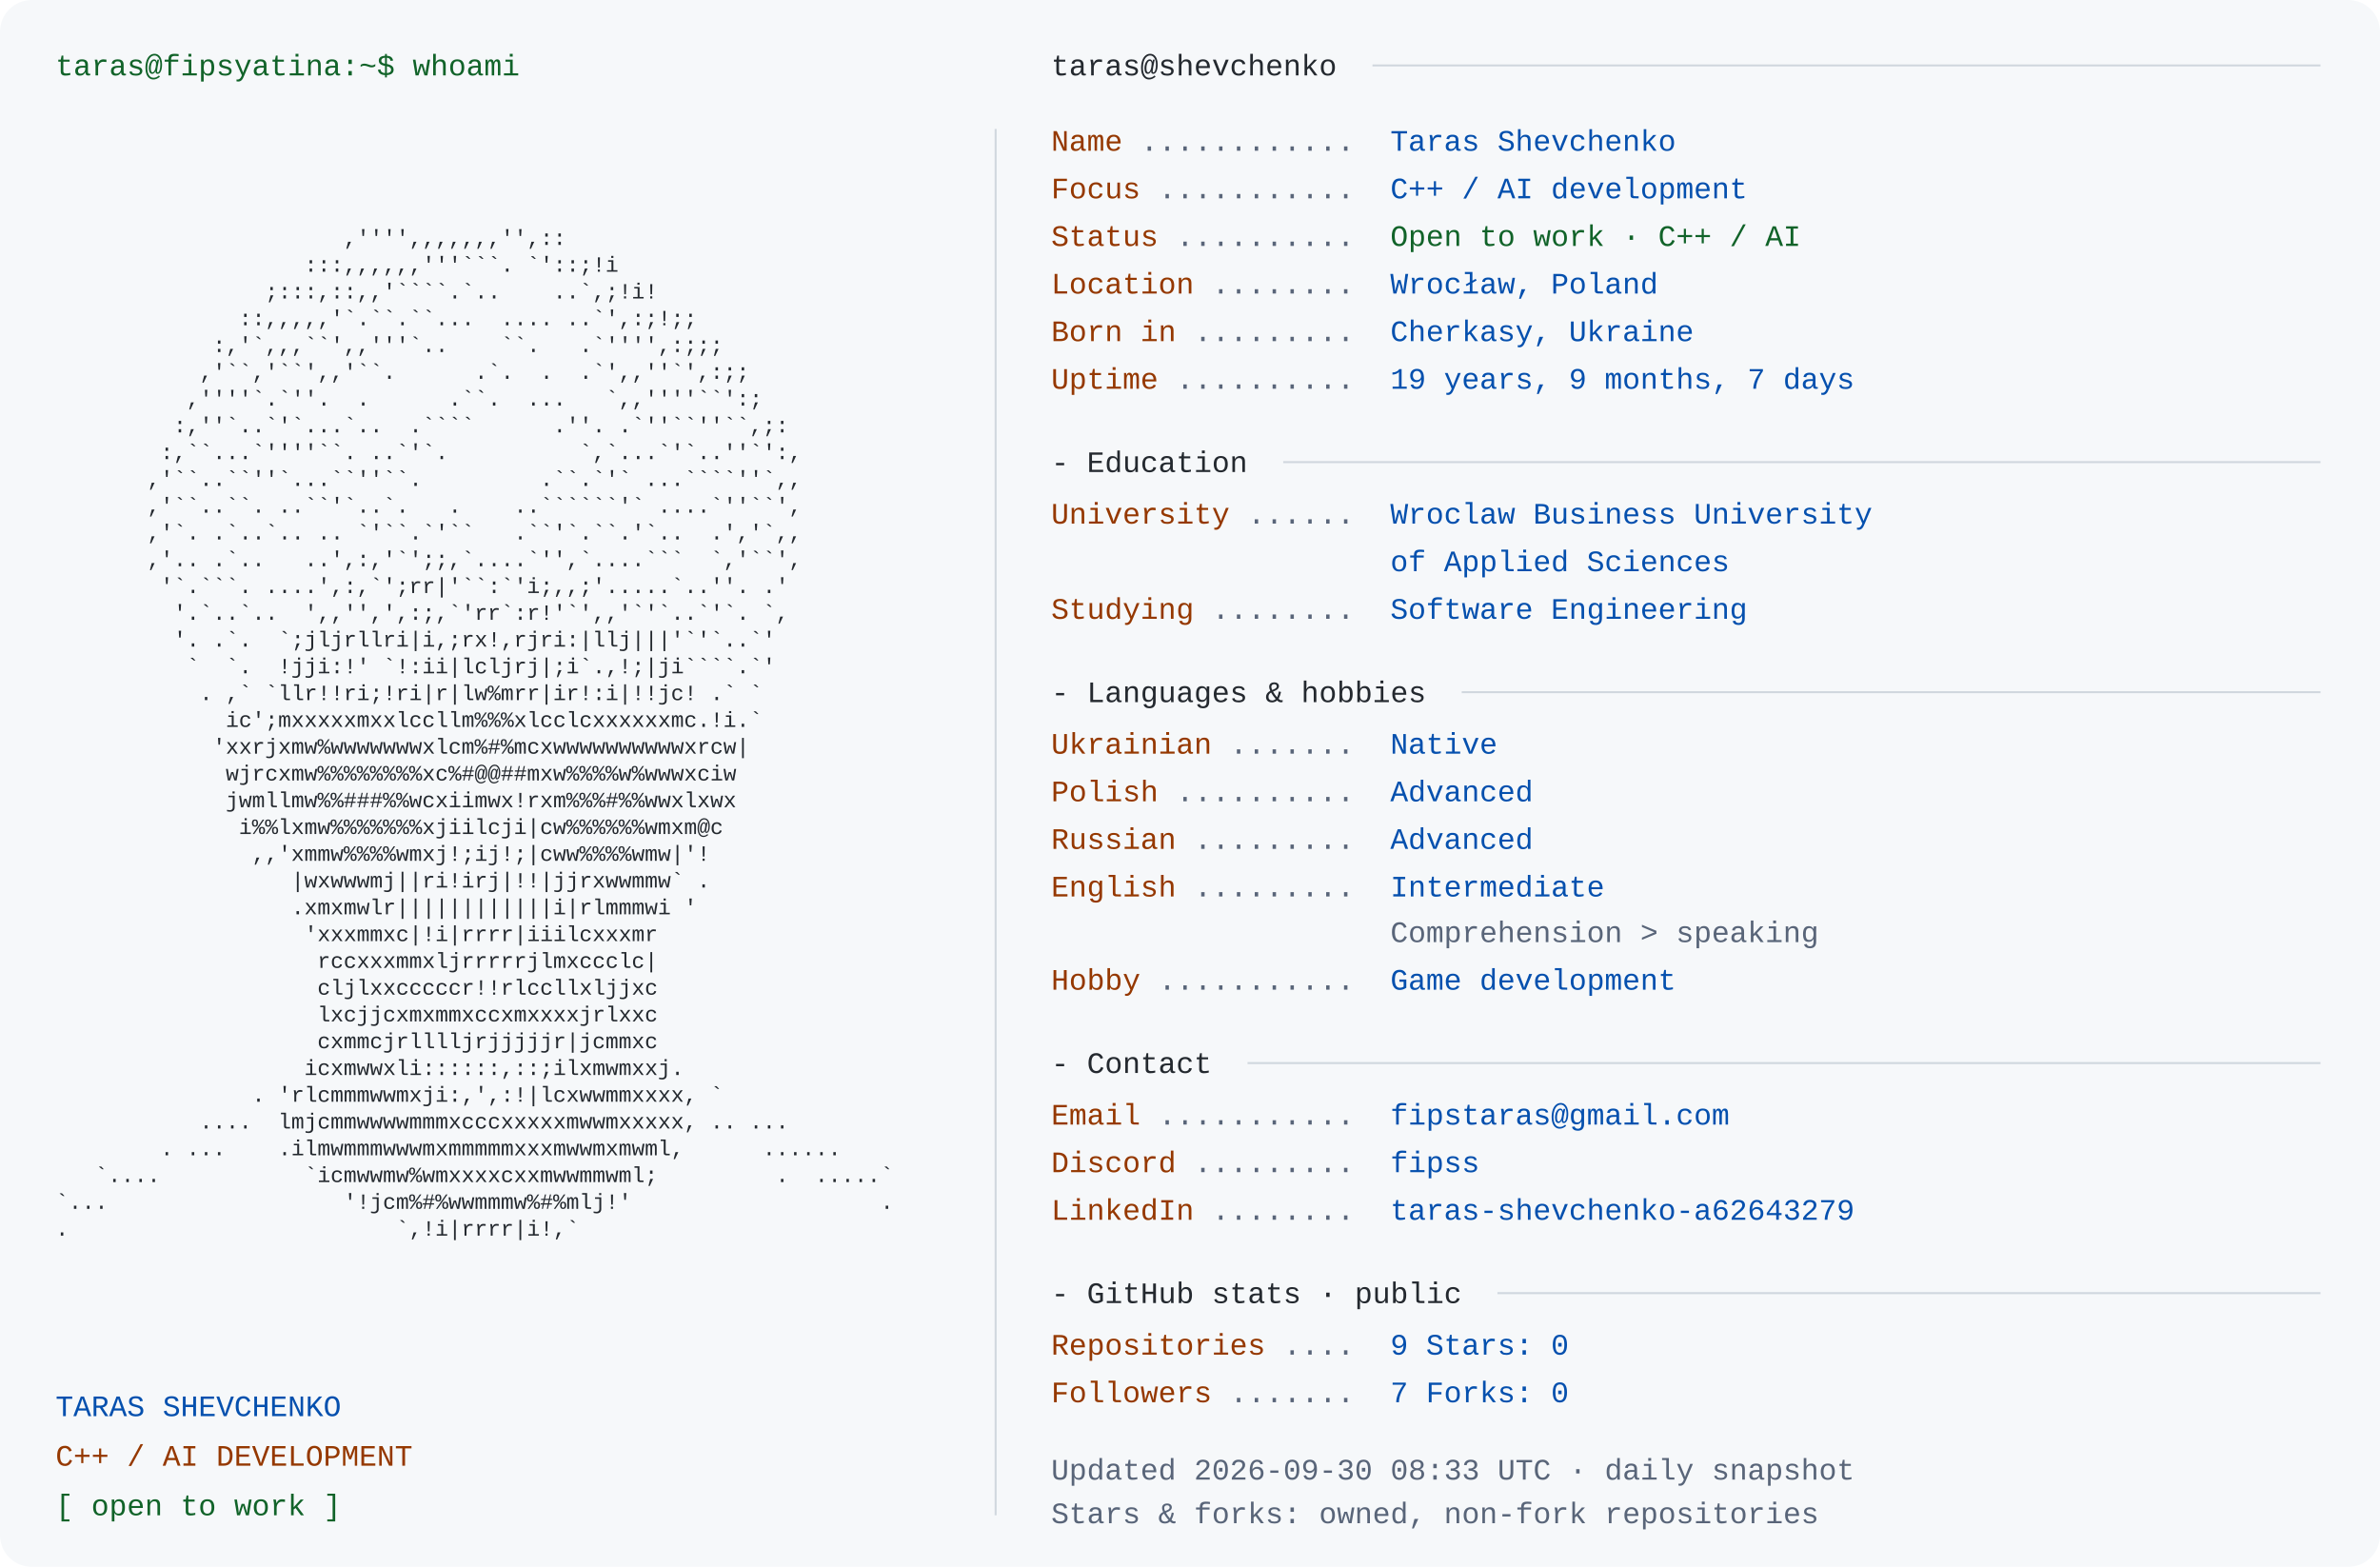
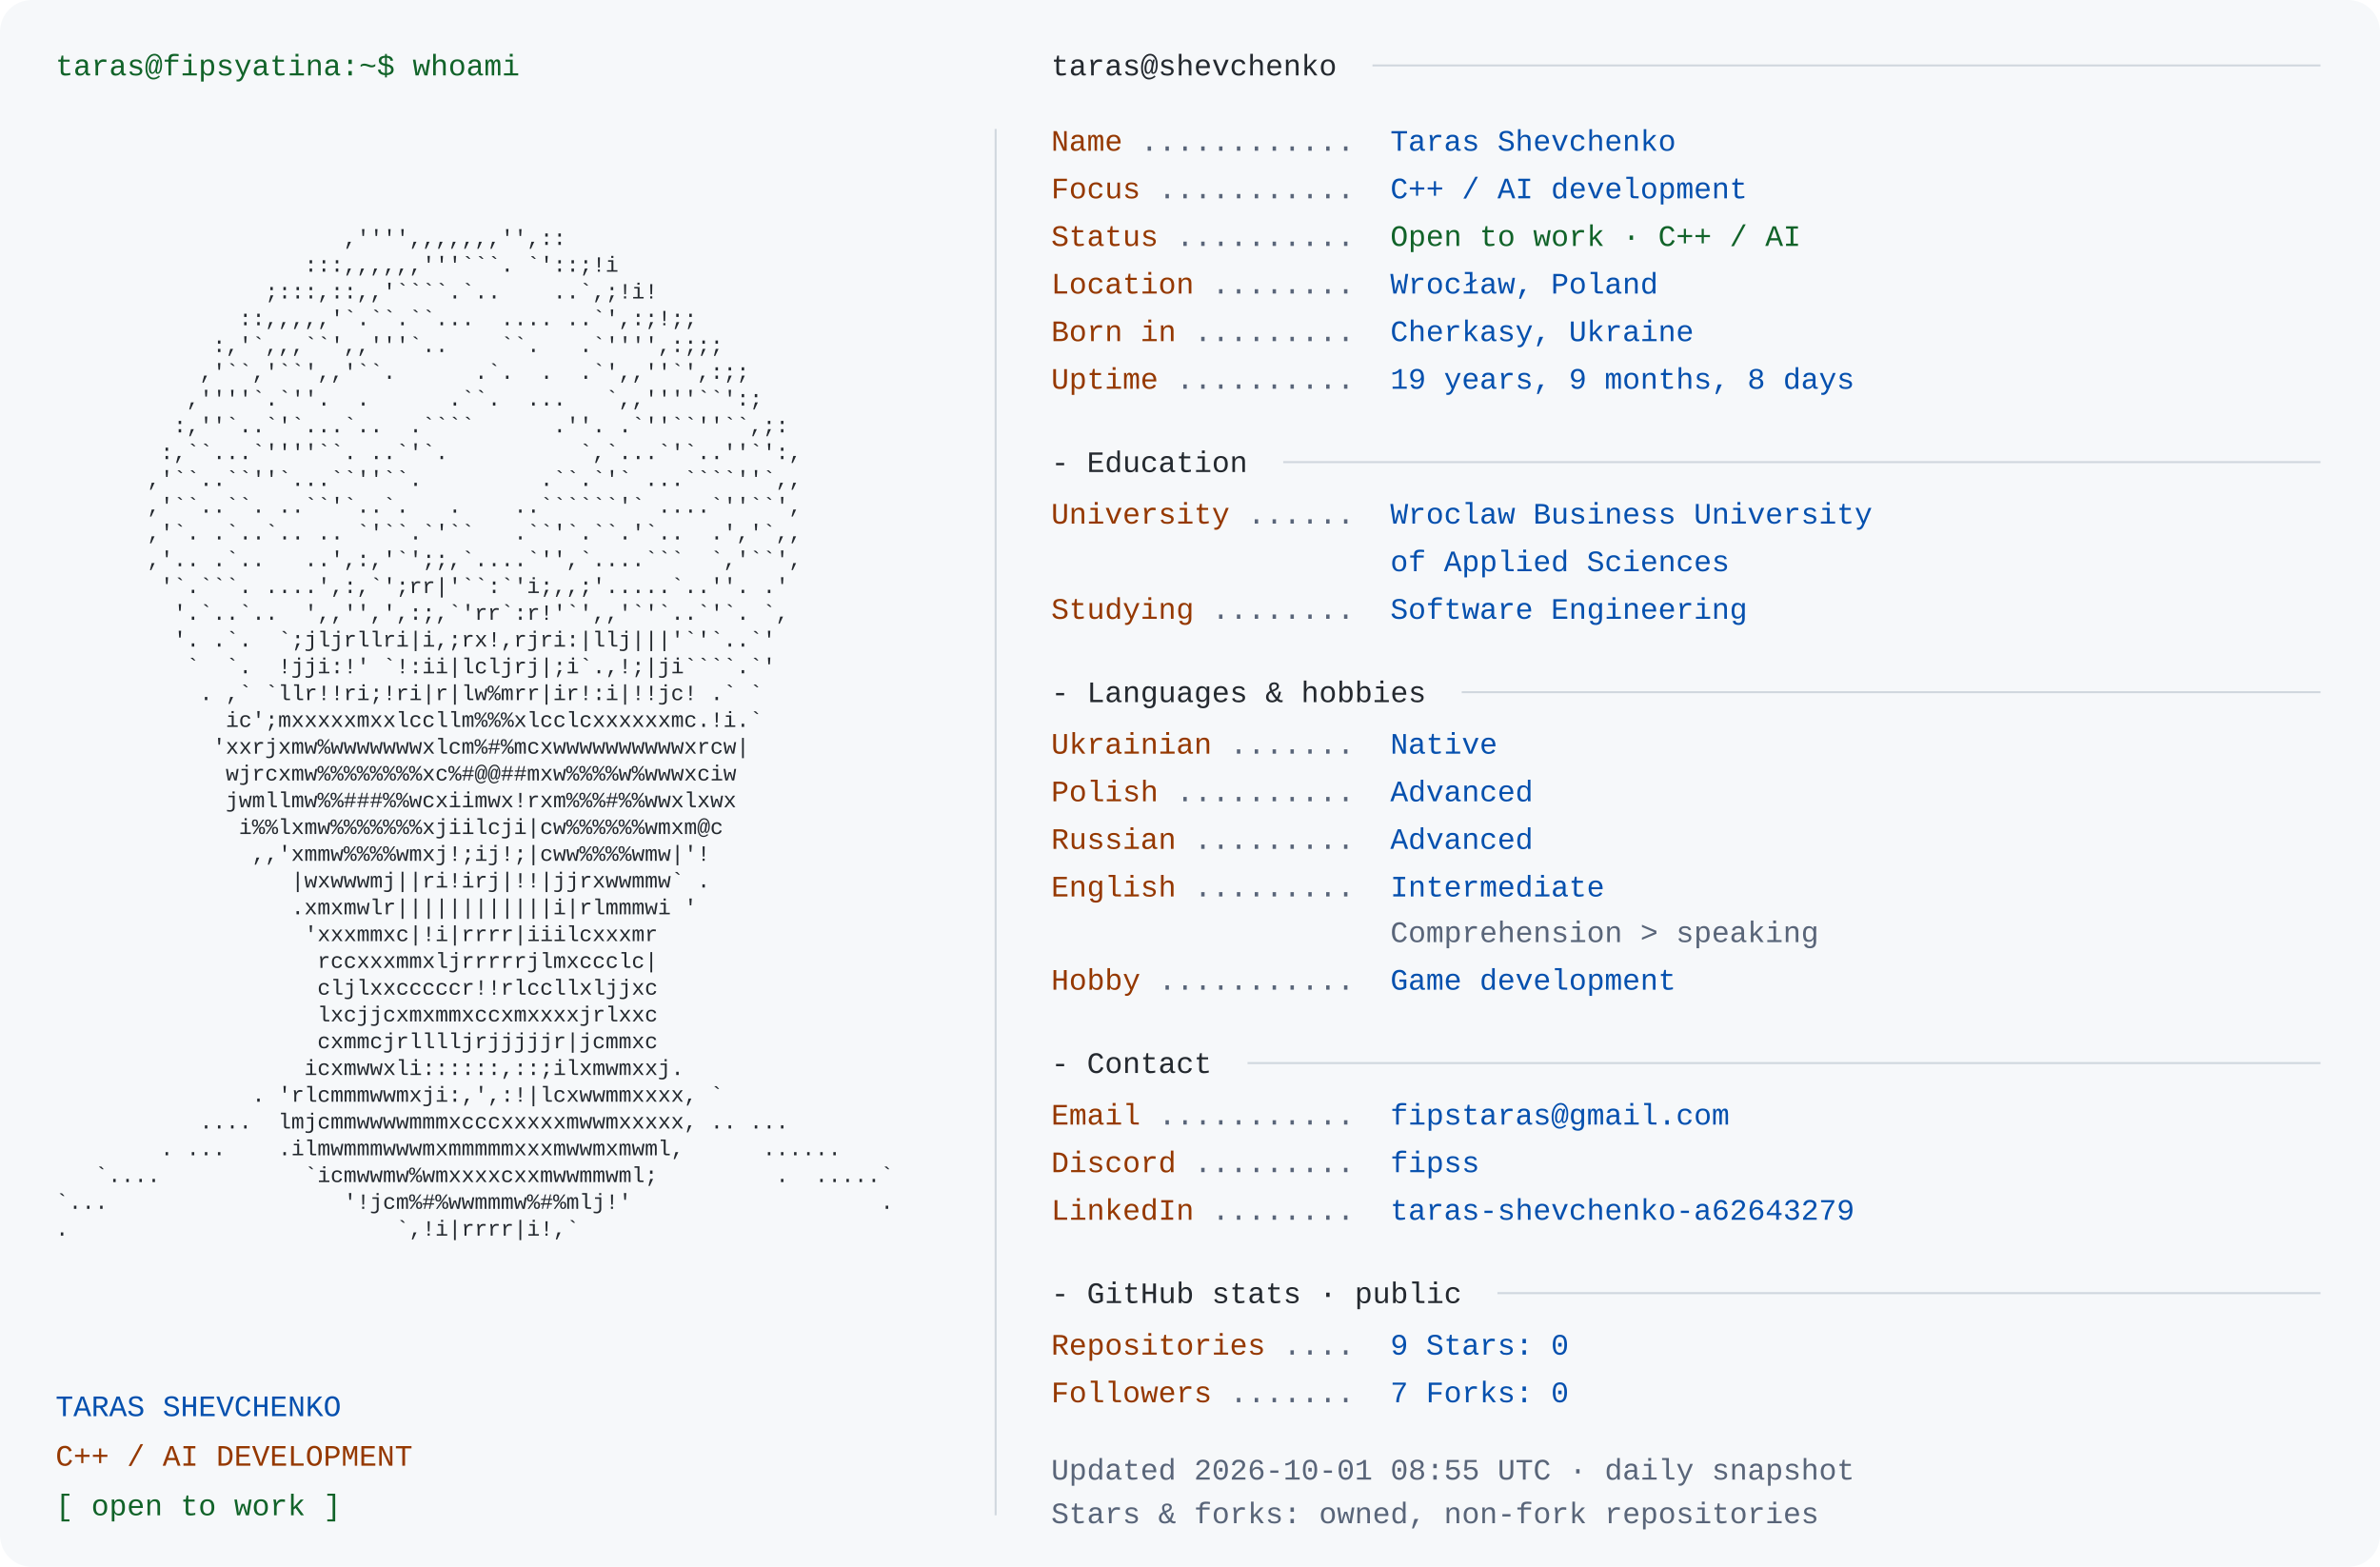
<svg xmlns="http://www.w3.org/2000/svg" width="1200" height="790" viewBox="0 0 1200 790" role="img" aria-labelledby="title desc">
  <rect width="1200" height="790" rx="16" fill="#f6f8fa" />
  <style>text{font-family:Consolas,"Liberation Mono",Menlo,monospace;font-size:15px} .portrait{font-size:11px} text{white-space:pre}</style>
  <text x="28" y="38" fill="#116329">taras@fipsyatina:~$ whoami</text>
  <text x="28" y="110.0" fill="#24292f" class="portrait" xml:space="preserve" textLength="460" lengthAdjust="spacingAndGlyphs">                                                                </text>
  <text x="28" y="123.5" fill="#24292f" class="portrait" xml:space="preserve" textLength="460" lengthAdjust="spacingAndGlyphs">                      ,'''',,,,,,,'',::                         </text>
  <text x="28" y="137.0" fill="#24292f" class="portrait" xml:space="preserve" textLength="460" lengthAdjust="spacingAndGlyphs">                   :::,,,,,,'''```. `'::;!i                     </text>
  <text x="28" y="150.5" fill="#24292f" class="portrait" xml:space="preserve" textLength="460" lengthAdjust="spacingAndGlyphs">                ;:::,::,,'````.`..    ..`,;!i!                  </text>
  <text x="28" y="164.0" fill="#24292f" class="portrait" xml:space="preserve" textLength="460" lengthAdjust="spacingAndGlyphs">              ::,,,,,'`.``.``...  .... ..`',:;!;;               </text>
  <text x="28" y="177.5" fill="#24292f" class="portrait" xml:space="preserve" textLength="460" lengthAdjust="spacingAndGlyphs">            :,'`,,,``',,'''`..    ``.   .`'''',:;;;             </text>
  <text x="28" y="191.0" fill="#24292f" class="portrait" xml:space="preserve" textLength="460" lengthAdjust="spacingAndGlyphs">           ,'``,'``',,'``.      .`.  .  .`',,''`',:;;           </text>
  <text x="28" y="204.5" fill="#24292f" class="portrait" xml:space="preserve" textLength="460" lengthAdjust="spacingAndGlyphs">          ,''''`.`''.  .      .``.  ...   `,,''''``':;          </text>
  <text x="28" y="218.0" fill="#24292f" class="portrait" xml:space="preserve" textLength="460" lengthAdjust="spacingAndGlyphs">         :,''`..`'`...`..  .````      .''. .`''``''``,;:        </text>
  <text x="28" y="231.5" fill="#24292f" class="portrait" xml:space="preserve" textLength="460" lengthAdjust="spacingAndGlyphs">        :,``...`''''``. ..`'`.          `,`...`'`..''`':,       </text>
  <text x="28" y="245.0" fill="#24292f" class="portrait" xml:space="preserve" textLength="460" lengthAdjust="spacingAndGlyphs">       ,'``..``''`...``''``.         .``.`'` ...````''`,,       </text>
  <text x="28" y="258.5" fill="#24292f" class="portrait" xml:space="preserve" textLength="460" lengthAdjust="spacingAndGlyphs">       ,'``..``. ..``'`..`.   .    ..``````'` ....`''``',       </text>
  <text x="28" y="272.0" fill="#24292f" class="portrait" xml:space="preserve" textLength="460" lengthAdjust="spacingAndGlyphs">       ,'`. .`..`.. .. `'``.`'``   .``'`.``.'`..  .','`,,       </text>
  <text x="28" y="285.5" fill="#24292f" class="portrait" xml:space="preserve" textLength="460" lengthAdjust="spacingAndGlyphs">       ,'.. .`..   ..',:,'`';;,`....`'',`....```  `,'``',       </text>
  <text x="28" y="299.0" fill="#24292f" class="portrait" xml:space="preserve" textLength="460" lengthAdjust="spacingAndGlyphs">        '`.```. ....',:,`';rr|'``:`'i;,,;'.....`..''. .'        </text>
  <text x="28" y="312.5" fill="#24292f" class="portrait" xml:space="preserve" textLength="460" lengthAdjust="spacingAndGlyphs">         '.`..`..  ',,'',',:;,`'rr`:r!'`',,'`'`..`'`. `,        </text>
  <text x="28" y="326.0" fill="#24292f" class="portrait" xml:space="preserve" textLength="460" lengthAdjust="spacingAndGlyphs">         '. .`.  `;jljrllri|i,;rx!,rjri:|llj|||'`'`..`'         </text>
  <text x="28" y="339.5" fill="#24292f" class="portrait" xml:space="preserve" textLength="460" lengthAdjust="spacingAndGlyphs">          `  `.  !jji:!' `!:ii|lcljrj|;i`.,!;|ji````.`'         </text>
  <text x="28" y="353.0" fill="#24292f" class="portrait" xml:space="preserve" textLength="460" lengthAdjust="spacingAndGlyphs">           . ,` `llr!!ri;!ri|r|lw%mrr|ir!:i|!!jc! .` `          </text>
  <text x="28" y="366.5" fill="#24292f" class="portrait" xml:space="preserve" textLength="460" lengthAdjust="spacingAndGlyphs">             ic';mxxxxxmxxlccllm%%%xlcclcxxxxxxmc.!i.`          </text>
  <text x="28" y="380.0" fill="#24292f" class="portrait" xml:space="preserve" textLength="460" lengthAdjust="spacingAndGlyphs">            'xxrjxmw%wwwwwwwxlcm%#%mcxwwwwwwwwwwxrcw|           </text>
  <text x="28" y="393.5" fill="#24292f" class="portrait" xml:space="preserve" textLength="460" lengthAdjust="spacingAndGlyphs">             wjrcxmw%%%%%%%%xc%#@@##mxw%%%%w%wwwxciw            </text>
  <text x="28" y="407.0" fill="#24292f" class="portrait" xml:space="preserve" textLength="460" lengthAdjust="spacingAndGlyphs">             jwmllmw%%###%%wcxiimwx!rxm%%%#%%wwxlxwx            </text>
  <text x="28" y="420.5" fill="#24292f" class="portrait" xml:space="preserve" textLength="460" lengthAdjust="spacingAndGlyphs">              i%%lxmw%%%%%%%xjiilcji|cw%%%%%%wmxm@c             </text>
  <text x="28" y="434.0" fill="#24292f" class="portrait" xml:space="preserve" textLength="460" lengthAdjust="spacingAndGlyphs">               ,,'xmmw%%%%wmxj!;ij!;|cww%%%%wmw|'!              </text>
  <text x="28" y="447.5" fill="#24292f" class="portrait" xml:space="preserve" textLength="460" lengthAdjust="spacingAndGlyphs">                  |wxwwwmj||ri!irj|!!|jjrxwwmmw` .              </text>
  <text x="28" y="461.0" fill="#24292f" class="portrait" xml:space="preserve" textLength="460" lengthAdjust="spacingAndGlyphs">                  .xmxmwlr||||||||||||i|rlmmmwi '               </text>
  <text x="28" y="474.5" fill="#24292f" class="portrait" xml:space="preserve" textLength="460" lengthAdjust="spacingAndGlyphs">                   'xxxmmxc|!i|rrrr|iiilcxxxmr                  </text>
  <text x="28" y="488.0" fill="#24292f" class="portrait" xml:space="preserve" textLength="460" lengthAdjust="spacingAndGlyphs">                    rccxxxmmxljrrrrrjlmxccclc|                  </text>
  <text x="28" y="501.5" fill="#24292f" class="portrait" xml:space="preserve" textLength="460" lengthAdjust="spacingAndGlyphs">                    cljlxxcccccr!!rlccllxljjxc                  </text>
  <text x="28" y="515.0" fill="#24292f" class="portrait" xml:space="preserve" textLength="460" lengthAdjust="spacingAndGlyphs">                    lxcjjcxmxmmxccxmxxxxjrlxxc                  </text>
  <text x="28" y="528.5" fill="#24292f" class="portrait" xml:space="preserve" textLength="460" lengthAdjust="spacingAndGlyphs">                    cxmmcjrlllljrjjjjjr|jcmmxc                  </text>
  <text x="28" y="542.0" fill="#24292f" class="portrait" xml:space="preserve" textLength="460" lengthAdjust="spacingAndGlyphs">                   icxmwwxli::::::,::;ilxmwmxxj.                </text>
  <text x="28" y="555.5" fill="#24292f" class="portrait" xml:space="preserve" textLength="460" lengthAdjust="spacingAndGlyphs">               . 'rlcmmmwwmxji:,',:!|lcxwwmmxxxx, `             </text>
  <text x="28" y="569.0" fill="#24292f" class="portrait" xml:space="preserve" textLength="460" lengthAdjust="spacingAndGlyphs">           ....  lmjcmmwwwwmmmxcccxxxxxmwwmxxxxx, .. ...        </text>
  <text x="28" y="582.5" fill="#24292f" class="portrait" xml:space="preserve" textLength="460" lengthAdjust="spacingAndGlyphs">        . ...    .ilmwmmmwwwmxmmmmmxxxmwwmxmwml,      ......    </text>
  <text x="28" y="596.0" fill="#24292f" class="portrait" xml:space="preserve" textLength="460" lengthAdjust="spacingAndGlyphs">   `....           `icmwwmw%wmxxxxcxxmwwmmwml;         .  .....`</text>
  <text x="28" y="609.5" fill="#24292f" class="portrait" xml:space="preserve" textLength="460" lengthAdjust="spacingAndGlyphs">`...                  '!jcm%#%wwmmmw%#%mlj!'                   .</text>
  <text x="28" y="623.0" fill="#24292f" class="portrait" xml:space="preserve" textLength="460" lengthAdjust="spacingAndGlyphs">.                         `,!i|rrrr|i!,`                        </text>
  <text x="28" y="636.5" fill="#24292f" class="portrait" xml:space="preserve" textLength="460" lengthAdjust="spacingAndGlyphs">                                                                </text>
  <text x="28" y="714" fill="#0550ae">TARAS SHEVCHENKO</text>
  <text x="28" y="739" fill="#953800">C++ / AI DEVELOPMENT</text>
  <text x="28" y="764" fill="#116329">[ open to work ]</text>
  <path d="M502 65 V764" stroke="#d0d7de" />
  <text x="530" y="38" fill="#24292f">taras@shevchenko</text>
  <path d="M692 33 H1170" stroke="#d0d7de" />
  <text x="530" y="76" fill="#953800">Name</text>
  <text x="575" y="76" fill="#596579"> ............ </text>
  <text x="701" y="76" fill="#0550ae">Taras Shevchenko</text>
  <text x="530" y="100" fill="#953800">Focus</text>
  <text x="584" y="100" fill="#596579"> ........... </text>
  <text x="701" y="100" fill="#0550ae">C++ / AI development</text>
  <text x="530" y="124" fill="#953800">Status</text>
  <text x="593" y="124" fill="#596579"> .......... </text>
  <text x="701" y="124" fill="#116329">Open to work · C++ / AI</text>
  <text x="530" y="148" fill="#953800">Location</text>
  <text x="611" y="148" fill="#596579"> ........ </text>
  <text x="701" y="148" fill="#0550ae">Wrocław, Poland</text>
  <text x="530" y="172" fill="#953800">Born in</text>
  <text x="602" y="172" fill="#596579"> ......... </text>
  <text x="701" y="172" fill="#0550ae">Cherkasy, Ukraine</text>
  <text x="530" y="196" fill="#953800">Uptime</text>
  <text x="593" y="196" fill="#596579"> .......... </text>
-   <text x="701" y="196" fill="#0550ae">19 years, 9 months, 7 days</text>
+   <text x="701" y="196" fill="#0550ae">19 years, 9 months, 8 days</text>
  <text x="530" y="238" fill="#24292f">- Education</text>
  <path d="M647 233 H1170" stroke="#d0d7de" />
  <text x="530" y="264" fill="#953800">University</text>
  <text x="629" y="264" fill="#596579"> ...... </text>
  <text x="701" y="264" fill="#0550ae">Wroclaw Business University</text>
  <text x="701" y="288" fill="#0550ae">of Applied Sciences</text>
  <text x="530" y="312" fill="#953800">Studying</text>
  <text x="611" y="312" fill="#596579"> ........ </text>
  <text x="701" y="312" fill="#0550ae">Software Engineering</text>
  <text x="530" y="354" fill="#24292f">- Languages &amp; hobbies</text>
  <path d="M737 349 H1170" stroke="#d0d7de" />
  <text x="530" y="380" fill="#953800">Ukrainian</text>
  <text x="620" y="380" fill="#596579"> ....... </text>
  <text x="701" y="380" fill="#0550ae">Native</text>
  <text x="530" y="404" fill="#953800">Polish</text>
  <text x="593" y="404" fill="#596579"> .......... </text>
  <text x="701" y="404" fill="#0550ae">Advanced</text>
  <text x="530" y="428" fill="#953800">Russian</text>
  <text x="602" y="428" fill="#596579"> ......... </text>
  <text x="701" y="428" fill="#0550ae">Advanced</text>
  <text x="530" y="452" fill="#953800">English</text>
  <text x="602" y="452" fill="#596579"> ......... </text>
  <text x="701" y="452" fill="#0550ae">Intermediate</text>
  <text x="701" y="475" fill="#596579">Comprehension &gt; speaking</text>
  <text x="530" y="499" fill="#953800">Hobby</text>
  <text x="584" y="499" fill="#596579"> ........... </text>
  <text x="701" y="499" fill="#0550ae">Game development</text>
  <text x="530" y="541" fill="#24292f">- Contact</text>
  <path d="M629 536 H1170" stroke="#d0d7de" />
  <text x="530" y="567" fill="#953800">Email</text>
  <text x="584" y="567" fill="#596579"> ........... </text>
  <text x="701" y="567" fill="#0550ae">fipstaras@gmail.com</text>
  <text x="530" y="591" fill="#953800">Discord</text>
  <text x="602" y="591" fill="#596579"> ......... </text>
  <text x="701" y="591" fill="#0550ae">fipss</text>
  <text x="530" y="615" fill="#953800">LinkedIn</text>
  <text x="611" y="615" fill="#596579"> ........ </text>
  <text x="701" y="615" fill="#0550ae">taras-shevchenko-a62643279</text>
  <text x="530" y="657" fill="#24292f">- GitHub stats · public</text>
  <path d="M755 652 H1170" stroke="#d0d7de" />
  <text x="530" y="683" fill="#953800">Repositories</text>
  <text x="647" y="683" fill="#596579"> .... </text>
  <text x="701" y="683" fill="#0550ae">9       Stars: 0</text>
  <text x="530" y="707" fill="#953800">Followers</text>
  <text x="620" y="707" fill="#596579"> ....... </text>
  <text x="701" y="707" fill="#0550ae">7       Forks: 0</text>
-   <text x="530" y="746" fill="#596579">Updated 2026-09-30 08:33 UTC · daily snapshot</text>
+   <text x="530" y="746" fill="#596579">Updated 2026-10-01 08:55 UTC · daily snapshot</text>
  <text x="530" y="768" fill="#596579">Stars &amp; forks: owned, non-fork repositories</text>
</svg>
